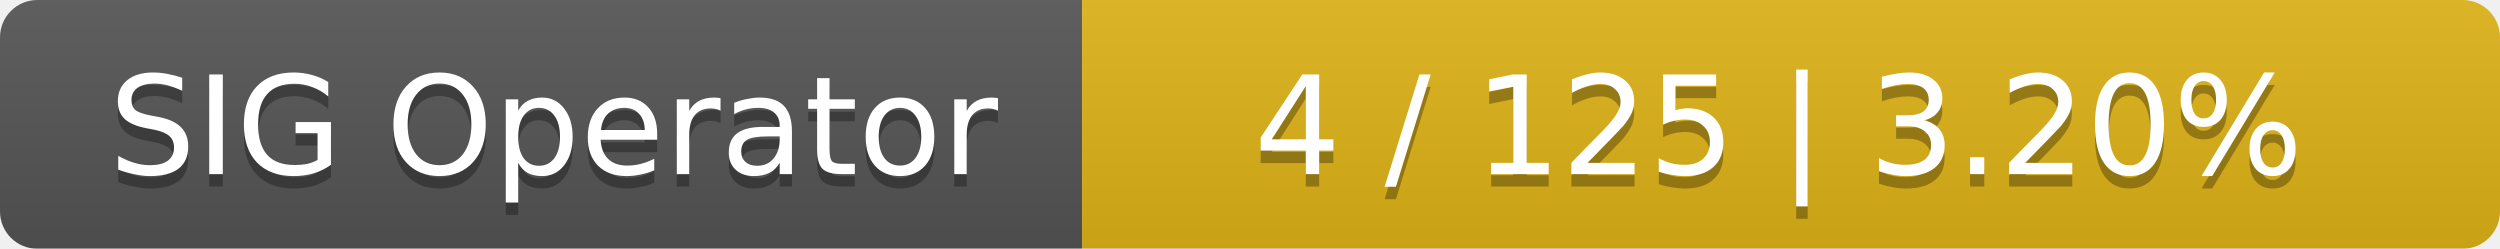
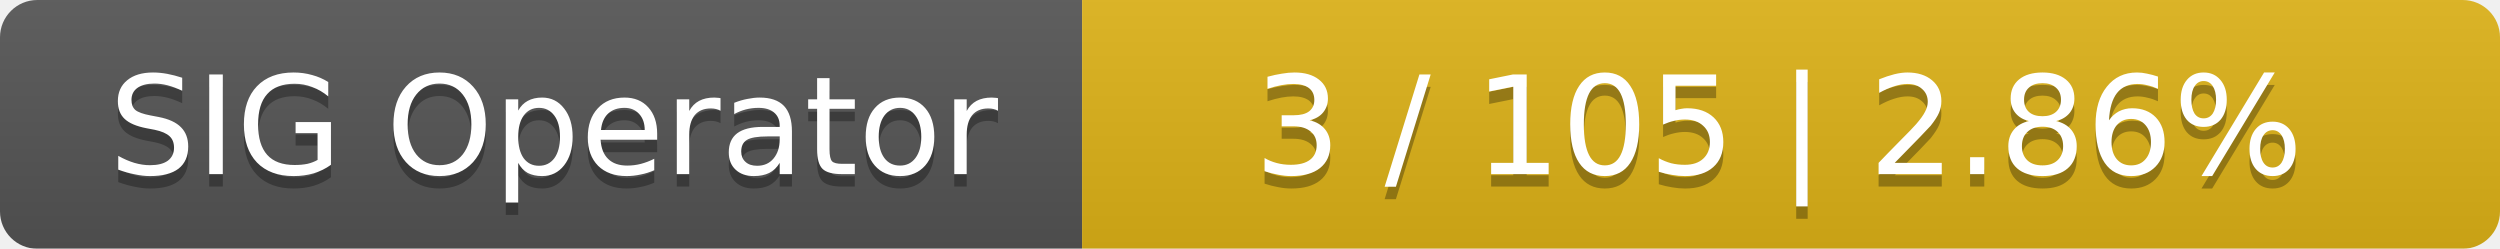
<svg xmlns="http://www.w3.org/2000/svg" width="201" height="20">
  <linearGradient id="smooth" x2="0" y2="100%">
    <stop offset="0" stop-color="#bbb" stop-opacity=".1" />
    <stop offset="1" stop-opacity=".1" />
  </linearGradient>
  <mask id="round">
    <rect width="201" height="20" rx="3" fill="#fff" />
  </mask>
  <g mask="url(#round)">
    <rect width="87" height="20" fill="#555" />
    <rect x="87" width="114" height="20" fill="#dfb317" />
    <rect width="201" height="20" fill="url(#smooth)" />
  </g>
  <g fill="#fff" text-anchor="middle" font-family="DejaVu Sans,Verdana,Geneva,sans-serif" font-size="11">
    <text x="44.5" y="15" fill="#010101" fill-opacity=".3">SIG Operator</text>
    <text x="44.5" y="14">SIG Operator</text>
-     <text x="143" y="15" fill="#010101" fill-opacity=".3">4 / 125    |    3.20%</text>
-     <text x="143" y="14">4 / 125    |    3.20%</text>
+     <text x="143" y="15" fill="#010101" fill-opacity=".3">3 / 105    |    2.86%</text>
+     <text x="143" y="14">3 / 105    |    2.86%</text>
  </g>
</svg>
